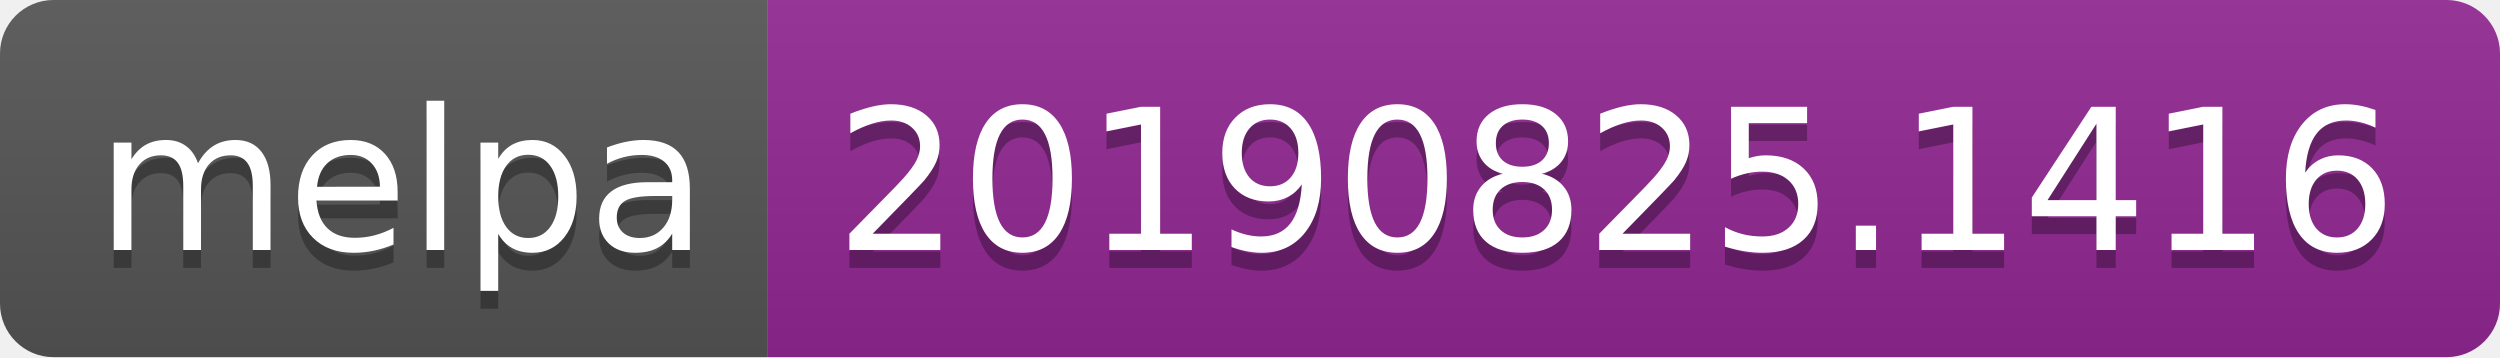
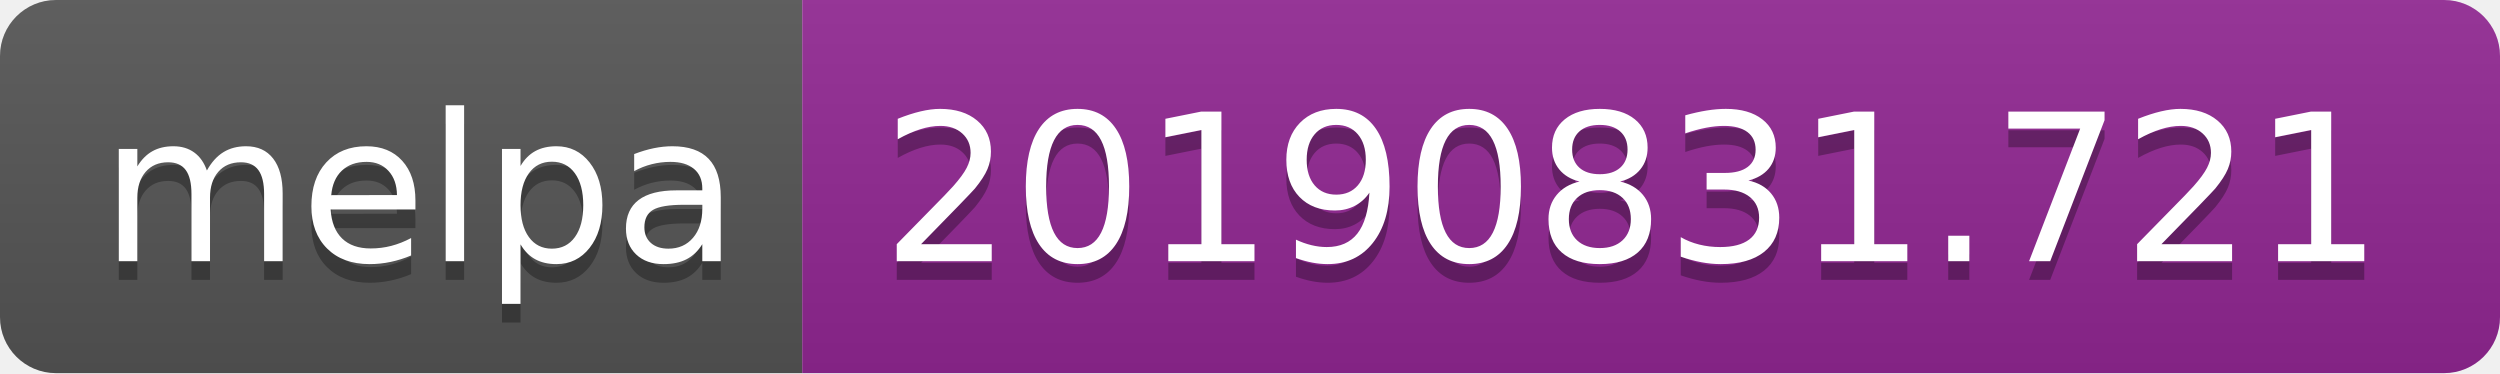
- <svg xmlns="http://www.w3.org/2000/svg" width="140" height="20">
+ <svg xmlns="http://www.w3.org/2000/svg" width="134" height="20">
  <linearGradient id="b" x2="0" y2="100%">
    <stop offset="0" stop-color="#bbb" stop-opacity=".1" />
    <stop offset="1" stop-opacity=".1" />
  </linearGradient>
  <clipPath id="a">
-     <rect width="140" height="20" rx="3" fill="#fff" />
+     <rect width="134" height="20" rx="3" fill="#fff" />
  </clipPath>
  <g clip-path="url(#a)">
    <path fill="#555" d="M0 0h43v20H0z" />
-     <path fill="#922793" d="M43 0h97v20H43z" />
-     <path fill="url(#b)" d="M0 0h140v20H0z" />
+     <path fill="#922793" d="M43 0h91v20H43z" />
+     <path fill="url(#b)" d="M0 0h134v20H0z" />
  </g>
  <g fill="#fff" text-anchor="middle" font-family="DejaVu Sans,Verdana,Geneva,sans-serif" font-size="110">
    <text x="225" y="150" fill="#010101" fill-opacity=".3" transform="scale(.1)" textLength="330">melpa</text>
    <text x="225" y="140" transform="scale(.1)" textLength="330">melpa</text>
-     <text x="905" y="150" fill="#010101" fill-opacity=".3" transform="scale(.1)" textLength="870">20190825.1416</text>
-     <text x="905" y="140" transform="scale(.1)" textLength="870">20190825.1416</text>
+     <text x="875" y="150" fill="#010101" fill-opacity=".3" transform="scale(.1)" textLength="810">20190831.721</text>
+     <text x="875" y="140" transform="scale(.1)" textLength="810">20190831.721</text>
  </g>
</svg>
